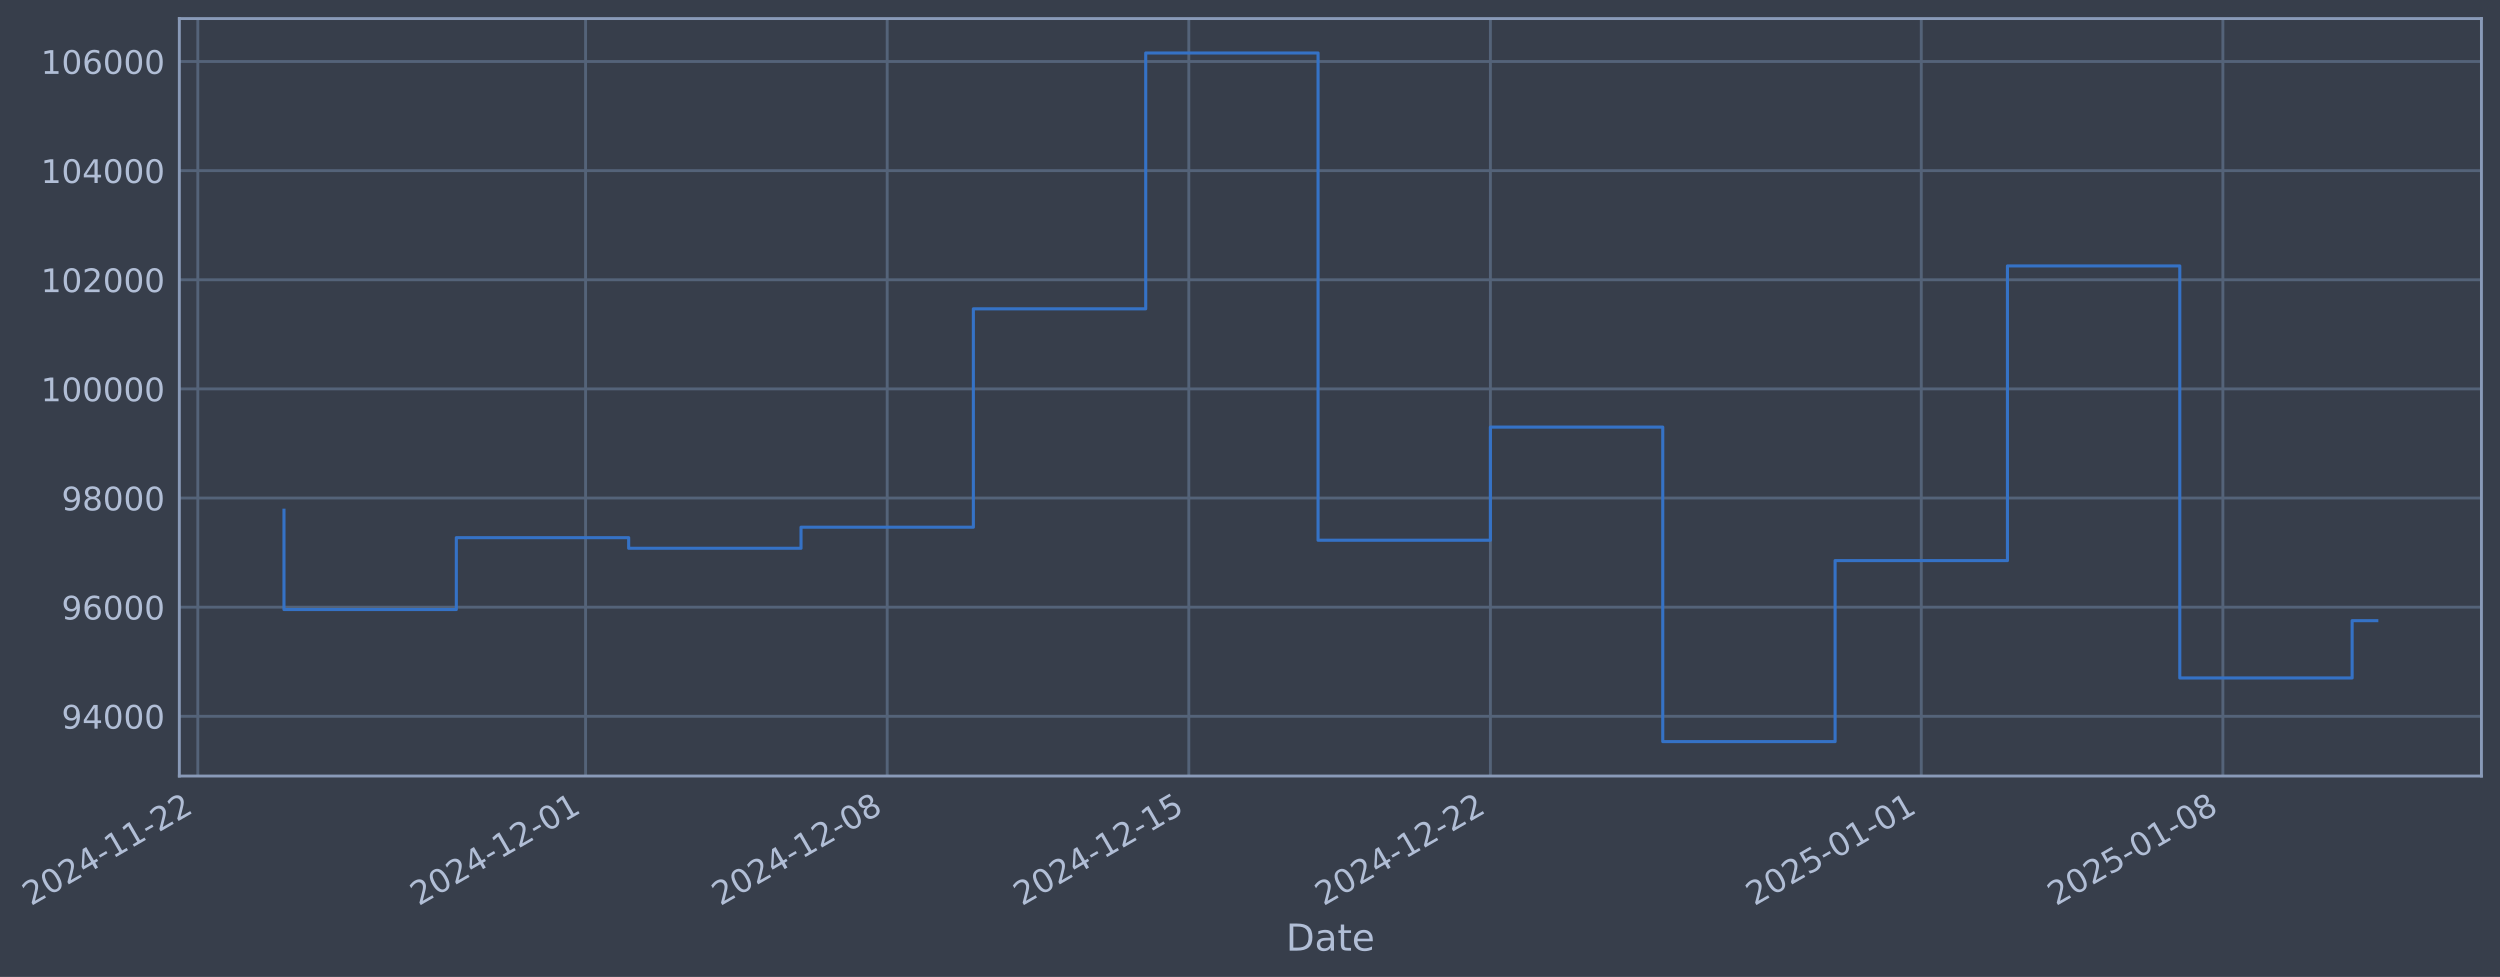
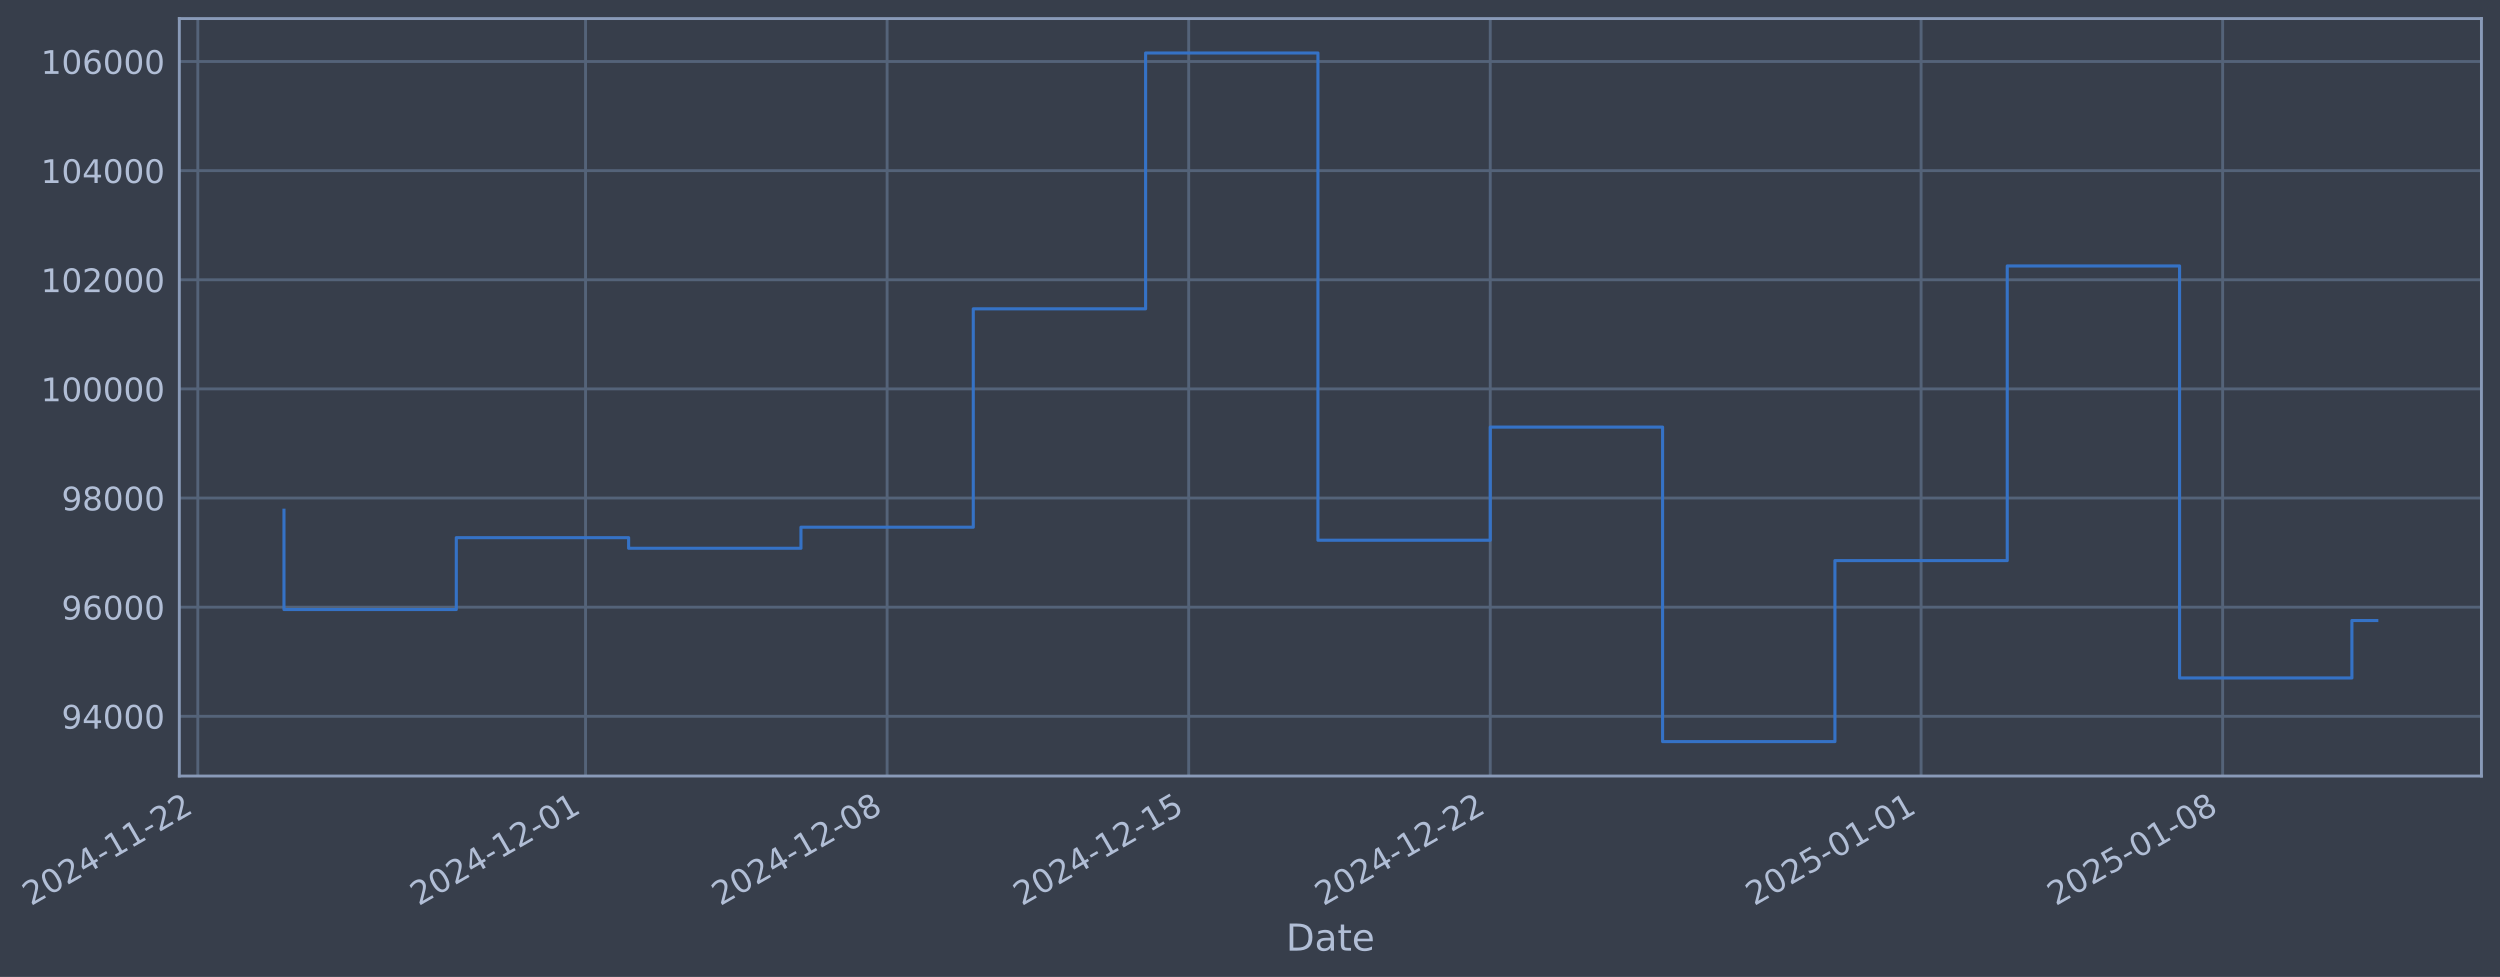
- <svg xmlns="http://www.w3.org/2000/svg" xmlns:xlink="http://www.w3.org/1999/xlink" width="969.55pt" height="378.87pt" viewBox="0 0 969.55 378.87" version="1.1">
+ <svg xmlns="http://www.w3.org/2000/svg" xmlns:xlink="http://www.w3.org/1999/xlink" width="969.547pt" height="378.87pt" viewBox="0 0 969.547 378.87" version="1.1">
  <defs>
    <style type="text/css">*{stroke-linejoin: round; stroke-linecap: butt}</style>
  </defs>
  <g id="figure_1">
    <g id="patch_1">
-       <path d="M 0 378.87  L 969.55 378.87  L 969.55 0  L 0 0  z " style="fill: #373e4b" />
+       <path d="M 0 378.87  L 969.547 378.87  L 969.547 0  L 0 0  z " style="fill: #373e4b" />
    </g>
    <g id="axes_1">
      <g id="patch_2">
-         <path d="M 69.55 300.96  L 962.35 300.96  L 962.35 7.2  L 69.55 7.2  z " style="fill: #373e4b" />
+         <path d="M 69.547 300.96  L 962.347 300.96  L 962.347 7.2  L 69.547 7.2  z " style="fill: #373e4b" />
      </g>
      <g id="matplotlib.axis_1">
        <g id="xtick_1">
          <g id="line2d_1">
-             <path d="M 76.713 300.96  L 76.713 7.2  " clip-path="url(#p503ad0ee2d)" style="fill: none; stroke: #546379; stroke-width: 1.12; stroke-linecap: square" />
+             <path d="M 76.713 300.96  L 76.713 7.2  " clip-path="url(#p8273334f2a)" style="fill: none; stroke: #546379; stroke-width: 1.12; stroke-linecap: square" />
          </g>
          <g id="line2d_2" />
          <g id="text_1">
            <g style="fill: #b1bed6" transform="translate(11.98702 351.4642) rotate(-30) scale(0.126 -0.126)">
              <defs>
                <path id="DejaVuSans-32" d="M 1228 531  L 3431 531  L 3431 0  L 469 0  L 469 531  Q 828 903 1448 1529  Q 2069 2156 2228 2338  Q 2531 2678 2651 2914  Q 2772 3150 2772 3378  Q 2772 3750 2511 3984  Q 2250 4219 1831 4219  Q 1534 4219 1204 4116  Q 875 4013 500 3803  L 500 4441  Q 881 4594 1212 4672  Q 1544 4750 1819 4750  Q 2544 4750 2975 4387  Q 3406 4025 3406 3419  Q 3406 3131 3298 2873  Q 3191 2616 2906 2266  Q 2828 2175 2409 1742  Q 1991 1309 1228 531  z " transform="scale(0.015625)" />
                <path id="DejaVuSans-30" d="M 2034 4250  Q 1547 4250 1301 3770  Q 1056 3291 1056 2328  Q 1056 1369 1301 889  Q 1547 409 2034 409  Q 2525 409 2770 889  Q 3016 1369 3016 2328  Q 3016 3291 2770 3770  Q 2525 4250 2034 4250  z M 2034 4750  Q 2819 4750 3233 4129  Q 3647 3509 3647 2328  Q 3647 1150 3233 529  Q 2819 -91 2034 -91  Q 1250 -91 836 529  Q 422 1150 422 2328  Q 422 3509 836 4129  Q 1250 4750 2034 4750  z " transform="scale(0.015625)" />
                <path id="DejaVuSans-34" d="M 2419 4116  L 825 1625  L 2419 1625  L 2419 4116  z M 2253 4666  L 3047 4666  L 3047 1625  L 3713 1625  L 3713 1100  L 3047 1100  L 3047 0  L 2419 0  L 2419 1100  L 313 1100  L 313 1709  L 2253 4666  z " transform="scale(0.015625)" />
                <path id="DejaVuSans-2d" d="M 313 2009  L 1997 2009  L 1997 1497  L 313 1497  L 313 2009  z " transform="scale(0.015625)" />
                <path id="DejaVuSans-31" d="M 794 531  L 1825 531  L 1825 4091  L 703 3866  L 703 4441  L 1819 4666  L 2450 4666  L 2450 531  L 3481 531  L 3481 0  L 794 0  L 794 531  z " transform="scale(0.015625)" />
              </defs>
              <use xlink:href="#DejaVuSans-32" />
              <use xlink:href="#DejaVuSans-30" transform="translate(63.62305 0)" />
              <use xlink:href="#DejaVuSans-32" transform="translate(127.2461 0)" />
              <use xlink:href="#DejaVuSans-34" transform="translate(190.8691 0)" />
              <use xlink:href="#DejaVuSans-2d" transform="translate(254.4922 0)" />
              <use xlink:href="#DejaVuSans-31" transform="translate(290.5762 0)" />
              <use xlink:href="#DejaVuSans-31" transform="translate(354.1992 0)" />
              <use xlink:href="#DejaVuSans-2d" transform="translate(417.8223 0)" />
              <use xlink:href="#DejaVuSans-32" transform="translate(453.9062 0)" />
              <use xlink:href="#DejaVuSans-32" transform="translate(517.5293 0)" />
            </g>
          </g>
        </g>
        <g id="xtick_2">
          <g id="line2d_3">
-             <path d="M 227.101 300.96  L 227.101 7.2  " clip-path="url(#p503ad0ee2d)" style="fill: none; stroke: #546379; stroke-width: 1.12; stroke-linecap: square" />
+             <path d="M 227.084 300.96  L 227.084 7.2  " clip-path="url(#p8273334f2a)" style="fill: none; stroke: #546379; stroke-width: 1.12; stroke-linecap: square" />
          </g>
          <g id="line2d_4" />
          <g id="text_2">
-             <g style="fill: #b1bed6" transform="translate(162.3757 351.4642) rotate(-30) scale(0.126 -0.126)">
+             <g style="fill: #b1bed6" transform="translate(162.3584 351.4642) rotate(-30) scale(0.126 -0.126)">
              <use xlink:href="#DejaVuSans-32" />
              <use xlink:href="#DejaVuSans-30" transform="translate(63.62305 0)" />
              <use xlink:href="#DejaVuSans-32" transform="translate(127.2461 0)" />
              <use xlink:href="#DejaVuSans-34" transform="translate(190.8691 0)" />
              <use xlink:href="#DejaVuSans-2d" transform="translate(254.4922 0)" />
              <use xlink:href="#DejaVuSans-31" transform="translate(290.5762 0)" />
              <use xlink:href="#DejaVuSans-32" transform="translate(354.1992 0)" />
              <use xlink:href="#DejaVuSans-2d" transform="translate(417.8223 0)" />
              <use xlink:href="#DejaVuSans-30" transform="translate(453.9062 0)" />
              <use xlink:href="#DejaVuSans-31" transform="translate(517.5293 0)" />
            </g>
          </g>
        </g>
        <g id="xtick_3">
          <g id="line2d_5">
-             <path d="M 344.07 300.96  L 344.07 7.2  " clip-path="url(#p503ad0ee2d)" style="fill: none; stroke: #546379; stroke-width: 1.12; stroke-linecap: square" />
+             <path d="M 344.039 300.96  L 344.039 7.2  " clip-path="url(#p8273334f2a)" style="fill: none; stroke: #546379; stroke-width: 1.12; stroke-linecap: square" />
          </g>
          <g id="line2d_6" />
          <g id="text_3">
-             <g style="fill: #b1bed6" transform="translate(279.3446 351.4642) rotate(-30) scale(0.126 -0.126)">
+             <g style="fill: #b1bed6" transform="translate(279.3139 351.4642) rotate(-30) scale(0.126 -0.126)">
              <defs>
                <path id="DejaVuSans-38" d="M 2034 2216  Q 1584 2216 1326 1975  Q 1069 1734 1069 1313  Q 1069 891 1326 650  Q 1584 409 2034 409  Q 2484 409 2743 651  Q 3003 894 3003 1313  Q 3003 1734 2745 1975  Q 2488 2216 2034 2216  z M 1403 2484  Q 997 2584 770 2862  Q 544 3141 544 3541  Q 544 4100 942 4425  Q 1341 4750 2034 4750  Q 2731 4750 3128 4425  Q 3525 4100 3525 3541  Q 3525 3141 3298 2862  Q 3072 2584 2669 2484  Q 3125 2378 3379 2068  Q 3634 1759 3634 1313  Q 3634 634 3220 271  Q 2806 -91 2034 -91  Q 1263 -91 848 271  Q 434 634 434 1313  Q 434 1759 690 2068  Q 947 2378 1403 2484  z M 1172 3481  Q 1172 3119 1398 2916  Q 1625 2713 2034 2713  Q 2441 2713 2670 2916  Q 2900 3119 2900 3481  Q 2900 3844 2670 4047  Q 2441 4250 2034 4250  Q 1625 4250 1398 4047  Q 1172 3844 1172 3481  z " transform="scale(0.015625)" />
              </defs>
              <use xlink:href="#DejaVuSans-32" />
              <use xlink:href="#DejaVuSans-30" transform="translate(63.62305 0)" />
              <use xlink:href="#DejaVuSans-32" transform="translate(127.2461 0)" />
              <use xlink:href="#DejaVuSans-34" transform="translate(190.8691 0)" />
              <use xlink:href="#DejaVuSans-2d" transform="translate(254.4922 0)" />
              <use xlink:href="#DejaVuSans-31" transform="translate(290.5762 0)" />
              <use xlink:href="#DejaVuSans-32" transform="translate(354.1992 0)" />
              <use xlink:href="#DejaVuSans-2d" transform="translate(417.8223 0)" />
              <use xlink:href="#DejaVuSans-30" transform="translate(453.9062 0)" />
              <use xlink:href="#DejaVuSans-38" transform="translate(517.5293 0)" />
            </g>
          </g>
        </g>
        <g id="xtick_4">
          <g id="line2d_7">
-             <path d="M 461.039 300.96  L 461.039 7.2  " clip-path="url(#p503ad0ee2d)" style="fill: none; stroke: #546379; stroke-width: 1.12; stroke-linecap: square" />
+             <path d="M 460.995 300.96  L 460.995 7.2  " clip-path="url(#p8273334f2a)" style="fill: none; stroke: #546379; stroke-width: 1.12; stroke-linecap: square" />
          </g>
          <g id="line2d_8" />
          <g id="text_4">
-             <g style="fill: #b1bed6" transform="translate(396.3136 351.4642) rotate(-30) scale(0.126 -0.126)">
+             <g style="fill: #b1bed6" transform="translate(396.2694 351.4642) rotate(-30) scale(0.126 -0.126)">
              <defs>
                <path id="DejaVuSans-35" d="M 691 4666  L 3169 4666  L 3169 4134  L 1269 4134  L 1269 2991  Q 1406 3038 1543 3061  Q 1681 3084 1819 3084  Q 2600 3084 3056 2656  Q 3513 2228 3513 1497  Q 3513 744 3044 326  Q 2575 -91 1722 -91  Q 1428 -91 1123 -41  Q 819 9 494 109  L 494 744  Q 775 591 1075 516  Q 1375 441 1709 441  Q 2250 441 2565 725  Q 2881 1009 2881 1497  Q 2881 1984 2565 2268  Q 2250 2553 1709 2553  Q 1456 2553 1204 2497  Q 953 2441 691 2322  L 691 4666  z " transform="scale(0.015625)" />
              </defs>
              <use xlink:href="#DejaVuSans-32" />
              <use xlink:href="#DejaVuSans-30" transform="translate(63.62305 0)" />
              <use xlink:href="#DejaVuSans-32" transform="translate(127.2461 0)" />
              <use xlink:href="#DejaVuSans-34" transform="translate(190.8691 0)" />
              <use xlink:href="#DejaVuSans-2d" transform="translate(254.4922 0)" />
              <use xlink:href="#DejaVuSans-31" transform="translate(290.5762 0)" />
              <use xlink:href="#DejaVuSans-32" transform="translate(354.1992 0)" />
              <use xlink:href="#DejaVuSans-2d" transform="translate(417.8223 0)" />
              <use xlink:href="#DejaVuSans-31" transform="translate(453.9062 0)" />
              <use xlink:href="#DejaVuSans-35" transform="translate(517.5293 0)" />
            </g>
          </g>
        </g>
        <g id="xtick_5">
          <g id="line2d_9">
-             <path d="M 578.008 300.96  L 578.008 7.2  " clip-path="url(#p503ad0ee2d)" style="fill: none; stroke: #546379; stroke-width: 1.12; stroke-linecap: square" />
+             <path d="M 577.95 300.96  L 577.95 7.2  " clip-path="url(#p8273334f2a)" style="fill: none; stroke: #546379; stroke-width: 1.12; stroke-linecap: square" />
          </g>
          <g id="line2d_10" />
          <g id="text_5">
-             <g style="fill: #b1bed6" transform="translate(513.2826 351.4642) rotate(-30) scale(0.126 -0.126)">
+             <g style="fill: #b1bed6" transform="translate(513.2249 351.4642) rotate(-30) scale(0.126 -0.126)">
              <use xlink:href="#DejaVuSans-32" />
              <use xlink:href="#DejaVuSans-30" transform="translate(63.62305 0)" />
              <use xlink:href="#DejaVuSans-32" transform="translate(127.2461 0)" />
              <use xlink:href="#DejaVuSans-34" transform="translate(190.8691 0)" />
              <use xlink:href="#DejaVuSans-2d" transform="translate(254.4922 0)" />
              <use xlink:href="#DejaVuSans-31" transform="translate(290.5762 0)" />
              <use xlink:href="#DejaVuSans-32" transform="translate(354.1992 0)" />
              <use xlink:href="#DejaVuSans-2d" transform="translate(417.8223 0)" />
              <use xlink:href="#DejaVuSans-32" transform="translate(453.9062 0)" />
              <use xlink:href="#DejaVuSans-32" transform="translate(517.5293 0)" />
            </g>
          </g>
        </g>
        <g id="xtick_6">
          <g id="line2d_11">
-             <path d="M 745.107 300.96  L 745.107 7.2  " clip-path="url(#p503ad0ee2d)" style="fill: none; stroke: #546379; stroke-width: 1.12; stroke-linecap: square" />
+             <path d="M 745.03 300.96  L 745.03 7.2  " clip-path="url(#p8273334f2a)" style="fill: none; stroke: #546379; stroke-width: 1.12; stroke-linecap: square" />
          </g>
          <g id="line2d_12" />
          <g id="text_6">
-             <g style="fill: #b1bed6" transform="translate(680.3811 351.4642) rotate(-30) scale(0.126 -0.126)">
+             <g style="fill: #b1bed6" transform="translate(680.3042 351.4642) rotate(-30) scale(0.126 -0.126)">
              <use xlink:href="#DejaVuSans-32" />
              <use xlink:href="#DejaVuSans-30" transform="translate(63.62305 0)" />
              <use xlink:href="#DejaVuSans-32" transform="translate(127.2461 0)" />
              <use xlink:href="#DejaVuSans-35" transform="translate(190.8691 0)" />
              <use xlink:href="#DejaVuSans-2d" transform="translate(254.4922 0)" />
              <use xlink:href="#DejaVuSans-30" transform="translate(290.5762 0)" />
              <use xlink:href="#DejaVuSans-31" transform="translate(354.1992 0)" />
              <use xlink:href="#DejaVuSans-2d" transform="translate(417.8223 0)" />
              <use xlink:href="#DejaVuSans-30" transform="translate(453.9062 0)" />
              <use xlink:href="#DejaVuSans-31" transform="translate(517.5293 0)" />
            </g>
          </g>
        </g>
        <g id="xtick_7">
          <g id="line2d_13">
-             <path d="M 862.076 300.96  L 862.076 7.2  " clip-path="url(#p503ad0ee2d)" style="fill: none; stroke: #546379; stroke-width: 1.12; stroke-linecap: square" />
+             <path d="M 861.985 300.96  L 861.985 7.2  " clip-path="url(#p8273334f2a)" style="fill: none; stroke: #546379; stroke-width: 1.12; stroke-linecap: square" />
          </g>
          <g id="line2d_14" />
          <g id="text_7">
-             <g style="fill: #b1bed6" transform="translate(797.35 351.4642) rotate(-30) scale(0.126 -0.126)">
+             <g style="fill: #b1bed6" transform="translate(797.2597 351.4642) rotate(-30) scale(0.126 -0.126)">
              <use xlink:href="#DejaVuSans-32" />
              <use xlink:href="#DejaVuSans-30" transform="translate(63.62305 0)" />
              <use xlink:href="#DejaVuSans-32" transform="translate(127.2461 0)" />
              <use xlink:href="#DejaVuSans-35" transform="translate(190.8691 0)" />
              <use xlink:href="#DejaVuSans-2d" transform="translate(254.4922 0)" />
              <use xlink:href="#DejaVuSans-30" transform="translate(290.5762 0)" />
              <use xlink:href="#DejaVuSans-31" transform="translate(354.1992 0)" />
              <use xlink:href="#DejaVuSans-2d" transform="translate(417.8223 0)" />
              <use xlink:href="#DejaVuSans-30" transform="translate(453.9062 0)" />
              <use xlink:href="#DejaVuSans-38" transform="translate(517.5293 0)" />
            </g>
          </g>
        </g>
        <g id="text_8">
-           <g style="fill: #b1bed6" transform="translate(498.7413 368.6753) scale(0.144 -0.144)">
+           <g style="fill: #b1bed6" transform="translate(498.7374 368.6753) scale(0.144 -0.144)">
            <defs>
              <path id="DejaVuSans-44" d="M 1259 4147  L 1259 519  L 2022 519  Q 2988 519 3436 956  Q 3884 1394 3884 2338  Q 3884 3275 3436 3711  Q 2988 4147 2022 4147  L 1259 4147  z M 628 4666  L 1925 4666  Q 3281 4666 3915 4102  Q 4550 3538 4550 2338  Q 4550 1131 3912 565  Q 3275 0 1925 0  L 628 0  L 628 4666  z " transform="scale(0.015625)" />
              <path id="DejaVuSans-61" d="M 2194 1759  Q 1497 1759 1228 1600  Q 959 1441 959 1056  Q 959 750 1161 570  Q 1363 391 1709 391  Q 2188 391 2477 730  Q 2766 1069 2766 1631  L 2766 1759  L 2194 1759  z M 3341 1997  L 3341 0  L 2766 0  L 2766 531  Q 2569 213 2275 61  Q 1981 -91 1556 -91  Q 1019 -91 701 211  Q 384 513 384 1019  Q 384 1609 779 1909  Q 1175 2209 1959 2209  L 2766 2209  L 2766 2266  Q 2766 2663 2505 2880  Q 2244 3097 1772 3097  Q 1472 3097 1187 3025  Q 903 2953 641 2809  L 641 3341  Q 956 3463 1253 3523  Q 1550 3584 1831 3584  Q 2591 3584 2966 3190  Q 3341 2797 3341 1997  z " transform="scale(0.015625)" />
              <path id="DejaVuSans-74" d="M 1172 4494  L 1172 3500  L 2356 3500  L 2356 3053  L 1172 3053  L 1172 1153  Q 1172 725 1289 603  Q 1406 481 1766 481  L 2356 481  L 2356 0  L 1766 0  Q 1100 0 847 248  Q 594 497 594 1153  L 594 3053  L 172 3053  L 172 3500  L 594 3500  L 594 4494  L 1172 4494  z " transform="scale(0.015625)" />
              <path id="DejaVuSans-65" d="M 3597 1894  L 3597 1613  L 953 1613  Q 991 1019 1311 708  Q 1631 397 2203 397  Q 2534 397 2845 478  Q 3156 559 3463 722  L 3463 178  Q 3153 47 2828 -22  Q 2503 -91 2169 -91  Q 1331 -91 842 396  Q 353 884 353 1716  Q 353 2575 817 3079  Q 1281 3584 2069 3584  Q 2775 3584 3186 3129  Q 3597 2675 3597 1894  z M 3022 2063  Q 3016 2534 2758 2815  Q 2500 3097 2075 3097  Q 1594 3097 1305 2825  Q 1016 2553 972 2059  L 3022 2063  z " transform="scale(0.015625)" />
            </defs>
            <use xlink:href="#DejaVuSans-44" />
            <use xlink:href="#DejaVuSans-61" transform="translate(77.00195 0)" />
            <use xlink:href="#DejaVuSans-74" transform="translate(138.2812 0)" />
            <use xlink:href="#DejaVuSans-65" transform="translate(177.4902 0)" />
          </g>
        </g>
      </g>
      <g id="matplotlib.axis_2">
        <g id="ytick_1">
          <g id="line2d_15">
-             <path d="M 69.55 277.797  L 962.35 277.797  " clip-path="url(#p503ad0ee2d)" style="fill: none; stroke: #546379; stroke-width: 1.12; stroke-linecap: square" />
+             <path d="M 69.547 277.797  L 962.347 277.797  " clip-path="url(#p8273334f2a)" style="fill: none; stroke: #546379; stroke-width: 1.12; stroke-linecap: square" />
          </g>
          <g id="line2d_16" />
          <g id="text_9">
-             <g style="fill: #b1bed6" transform="translate(23.86666 282.5841) scale(0.126 -0.126)">
+             <g style="fill: #b1bed6" transform="translate(23.86281 282.5841) scale(0.126 -0.126)">
              <defs>
                <path id="DejaVuSans-39" d="M 703 97  L 703 672  Q 941 559 1184 500  Q 1428 441 1663 441  Q 2288 441 2617 861  Q 2947 1281 2994 2138  Q 2813 1869 2534 1725  Q 2256 1581 1919 1581  Q 1219 1581 811 2004  Q 403 2428 403 3163  Q 403 3881 828 4315  Q 1253 4750 1959 4750  Q 2769 4750 3195 4129  Q 3622 3509 3622 2328  Q 3622 1225 3098 567  Q 2575 -91 1691 -91  Q 1453 -91 1209 -44  Q 966 3 703 97  z M 1959 2075  Q 2384 2075 2632 2365  Q 2881 2656 2881 3163  Q 2881 3666 2632 3958  Q 2384 4250 1959 4250  Q 1534 4250 1286 3958  Q 1038 3666 1038 3163  Q 1038 2656 1286 2365  Q 1534 2075 1959 2075  z " transform="scale(0.015625)" />
              </defs>
              <use xlink:href="#DejaVuSans-39" />
              <use xlink:href="#DejaVuSans-34" transform="translate(63.62305 0)" />
              <use xlink:href="#DejaVuSans-30" transform="translate(127.2461 0)" />
              <use xlink:href="#DejaVuSans-30" transform="translate(190.8691 0)" />
              <use xlink:href="#DejaVuSans-30" transform="translate(254.4922 0)" />
            </g>
          </g>
        </g>
        <g id="ytick_2">
          <g id="line2d_17">
-             <path d="M 69.55 235.473  L 962.35 235.473  " clip-path="url(#p503ad0ee2d)" style="fill: none; stroke: #546379; stroke-width: 1.12; stroke-linecap: square" />
+             <path d="M 69.547 235.473  L 962.347 235.473  " clip-path="url(#p8273334f2a)" style="fill: none; stroke: #546379; stroke-width: 1.12; stroke-linecap: square" />
          </g>
          <g id="line2d_18" />
          <g id="text_10">
-             <g style="fill: #b1bed6" transform="translate(23.86666 240.2602) scale(0.126 -0.126)">
+             <g style="fill: #b1bed6" transform="translate(23.86281 240.2602) scale(0.126 -0.126)">
              <defs>
                <path id="DejaVuSans-36" d="M 2113 2584  Q 1688 2584 1439 2293  Q 1191 2003 1191 1497  Q 1191 994 1439 701  Q 1688 409 2113 409  Q 2538 409 2786 701  Q 3034 994 3034 1497  Q 3034 2003 2786 2293  Q 2538 2584 2113 2584  z M 3366 4563  L 3366 3988  Q 3128 4100 2886 4159  Q 2644 4219 2406 4219  Q 1781 4219 1451 3797  Q 1122 3375 1075 2522  Q 1259 2794 1537 2939  Q 1816 3084 2150 3084  Q 2853 3084 3261 2657  Q 3669 2231 3669 1497  Q 3669 778 3244 343  Q 2819 -91 2113 -91  Q 1303 -91 875 529  Q 447 1150 447 2328  Q 447 3434 972 4092  Q 1497 4750 2381 4750  Q 2619 4750 2861 4703  Q 3103 4656 3366 4563  z " transform="scale(0.015625)" />
              </defs>
              <use xlink:href="#DejaVuSans-39" />
              <use xlink:href="#DejaVuSans-36" transform="translate(63.62305 0)" />
              <use xlink:href="#DejaVuSans-30" transform="translate(127.2461 0)" />
              <use xlink:href="#DejaVuSans-30" transform="translate(190.8691 0)" />
              <use xlink:href="#DejaVuSans-30" transform="translate(254.4922 0)" />
            </g>
          </g>
        </g>
        <g id="ytick_3">
          <g id="line2d_19">
-             <path d="M 69.55 193.149  L 962.35 193.149  " clip-path="url(#p503ad0ee2d)" style="fill: none; stroke: #546379; stroke-width: 1.12; stroke-linecap: square" />
+             <path d="M 69.547 193.149  L 962.347 193.149  " clip-path="url(#p8273334f2a)" style="fill: none; stroke: #546379; stroke-width: 1.12; stroke-linecap: square" />
          </g>
          <g id="line2d_20" />
          <g id="text_11">
-             <g style="fill: #b1bed6" transform="translate(23.86666 197.9364) scale(0.126 -0.126)">
+             <g style="fill: #b1bed6" transform="translate(23.86281 197.9364) scale(0.126 -0.126)">
              <use xlink:href="#DejaVuSans-39" />
              <use xlink:href="#DejaVuSans-38" transform="translate(63.62305 0)" />
              <use xlink:href="#DejaVuSans-30" transform="translate(127.2461 0)" />
              <use xlink:href="#DejaVuSans-30" transform="translate(190.8691 0)" />
              <use xlink:href="#DejaVuSans-30" transform="translate(254.4922 0)" />
            </g>
          </g>
        </g>
        <g id="ytick_4">
          <g id="line2d_21">
-             <path d="M 69.55 150.826  L 962.35 150.826  " clip-path="url(#p503ad0ee2d)" style="fill: none; stroke: #546379; stroke-width: 1.12; stroke-linecap: square" />
+             <path d="M 69.547 150.826  L 962.347 150.826  " clip-path="url(#p8273334f2a)" style="fill: none; stroke: #546379; stroke-width: 1.12; stroke-linecap: square" />
          </g>
          <g id="line2d_22" />
          <g id="text_12">
-             <g style="fill: #b1bed6" transform="translate(15.84991 155.6126) scale(0.126 -0.126)">
+             <g style="fill: #b1bed6" transform="translate(15.84606 155.6126) scale(0.126 -0.126)">
              <use xlink:href="#DejaVuSans-31" />
              <use xlink:href="#DejaVuSans-30" transform="translate(63.62305 0)" />
              <use xlink:href="#DejaVuSans-30" transform="translate(127.2461 0)" />
              <use xlink:href="#DejaVuSans-30" transform="translate(190.8691 0)" />
              <use xlink:href="#DejaVuSans-30" transform="translate(254.4922 0)" />
              <use xlink:href="#DejaVuSans-30" transform="translate(318.1152 0)" />
            </g>
          </g>
        </g>
        <g id="ytick_5">
          <g id="line2d_23">
-             <path d="M 69.55 108.502  L 962.35 108.502  " clip-path="url(#p503ad0ee2d)" style="fill: none; stroke: #546379; stroke-width: 1.12; stroke-linecap: square" />
+             <path d="M 69.547 108.502  L 962.347 108.502  " clip-path="url(#p8273334f2a)" style="fill: none; stroke: #546379; stroke-width: 1.12; stroke-linecap: square" />
          </g>
          <g id="line2d_24" />
          <g id="text_13">
-             <g style="fill: #b1bed6" transform="translate(15.84991 113.2888) scale(0.126 -0.126)">
+             <g style="fill: #b1bed6" transform="translate(15.84606 113.2888) scale(0.126 -0.126)">
              <use xlink:href="#DejaVuSans-31" />
              <use xlink:href="#DejaVuSans-30" transform="translate(63.62305 0)" />
              <use xlink:href="#DejaVuSans-32" transform="translate(127.2461 0)" />
              <use xlink:href="#DejaVuSans-30" transform="translate(190.8691 0)" />
              <use xlink:href="#DejaVuSans-30" transform="translate(254.4922 0)" />
              <use xlink:href="#DejaVuSans-30" transform="translate(318.1152 0)" />
            </g>
          </g>
        </g>
        <g id="ytick_6">
          <g id="line2d_25">
-             <path d="M 69.55 66.178  L 962.35 66.178  " clip-path="url(#p503ad0ee2d)" style="fill: none; stroke: #546379; stroke-width: 1.12; stroke-linecap: square" />
+             <path d="M 69.547 66.178  L 962.347 66.178  " clip-path="url(#p8273334f2a)" style="fill: none; stroke: #546379; stroke-width: 1.12; stroke-linecap: square" />
          </g>
          <g id="line2d_26" />
          <g id="text_14">
-             <g style="fill: #b1bed6" transform="translate(15.84991 70.96502) scale(0.126 -0.126)">
+             <g style="fill: #b1bed6" transform="translate(15.84606 70.96502) scale(0.126 -0.126)">
              <use xlink:href="#DejaVuSans-31" />
              <use xlink:href="#DejaVuSans-30" transform="translate(63.62305 0)" />
              <use xlink:href="#DejaVuSans-34" transform="translate(127.2461 0)" />
              <use xlink:href="#DejaVuSans-30" transform="translate(190.8691 0)" />
              <use xlink:href="#DejaVuSans-30" transform="translate(254.4922 0)" />
              <use xlink:href="#DejaVuSans-30" transform="translate(318.1152 0)" />
            </g>
          </g>
        </g>
        <g id="ytick_7">
          <g id="line2d_27">
-             <path d="M 69.55 23.854  L 962.35 23.854  " clip-path="url(#p503ad0ee2d)" style="fill: none; stroke: #546379; stroke-width: 1.12; stroke-linecap: square" />
+             <path d="M 69.547 23.854  L 962.347 23.854  " clip-path="url(#p8273334f2a)" style="fill: none; stroke: #546379; stroke-width: 1.12; stroke-linecap: square" />
          </g>
          <g id="line2d_28" />
          <g id="text_15">
-             <g style="fill: #b1bed6" transform="translate(15.84991 28.64121) scale(0.126 -0.126)">
+             <g style="fill: #b1bed6" transform="translate(15.84606 28.64121) scale(0.126 -0.126)">
              <use xlink:href="#DejaVuSans-31" />
              <use xlink:href="#DejaVuSans-30" transform="translate(63.62305 0)" />
              <use xlink:href="#DejaVuSans-36" transform="translate(127.2461 0)" />
              <use xlink:href="#DejaVuSans-30" transform="translate(190.8691 0)" />
              <use xlink:href="#DejaVuSans-30" transform="translate(254.4922 0)" />
              <use xlink:href="#DejaVuSans-30" transform="translate(318.1152 0)" />
            </g>
          </g>
        </g>
      </g>
      <g id="line2d_29">
-         <path d="M 110.132 197.87  L 110.132 236.383  L 176.972 236.383  L 176.972 208.521  L 243.811 208.521  L 243.811 212.628  L 310.65 212.628  L 310.65 204.459  L 377.49 204.459  L 377.49 119.77  L 444.329 119.77  L 444.329 20.553  L 511.169 20.553  L 511.169 209.517  L 578.008 209.517  L 578.008 165.636  L 644.847 165.636  L 644.847 287.607  L 711.687 287.607  L 711.687 217.409  L 778.526 217.409  L 778.526 103.141  L 845.366 103.141  L 845.366 262.927  L 912.205 262.927  L 912.205 240.713  L 921.769 240.713  " clip-path="url(#p503ad0ee2d)" style="fill: none; stroke: #3572c6; stroke-width: 1.2; stroke-linecap: square" />
+         <path d="M 110.128 197.87  L 110.128 236.383  L 176.96 236.383  L 176.96 208.521  L 243.792 208.521  L 243.792 212.628  L 310.624 212.628  L 310.624 204.459  L 377.455 204.459  L 377.455 119.77  L 444.287 119.77  L 444.287 20.553  L 511.119 20.553  L 511.119 209.517  L 577.95 209.517  L 577.95 165.636  L 644.782 165.636  L 644.782 287.607  L 711.614 287.607  L 711.614 217.409  L 778.446 217.409  L 778.446 103.141  L 845.277 103.141  L 845.277 262.927  L 912.109 262.927  L 912.109 240.653  L 921.765 240.653  " clip-path="url(#p8273334f2a)" style="fill: none; stroke: #3572c6; stroke-width: 1.2; stroke-linecap: square" />
      </g>
      <g id="patch_3">
-         <path d="M 69.55 300.96  L 69.55 7.2  " style="fill: none; stroke: #899ab8; stroke-width: 1.12; stroke-linejoin: miter; stroke-linecap: square" />
+         <path d="M 69.547 300.96  L 69.547 7.2  " style="fill: none; stroke: #899ab8; stroke-width: 1.12; stroke-linejoin: miter; stroke-linecap: square" />
      </g>
      <g id="patch_4">
-         <path d="M 962.35 300.96  L 962.35 7.2  " style="fill: none; stroke: #899ab8; stroke-width: 1.12; stroke-linejoin: miter; stroke-linecap: square" />
+         <path d="M 962.347 300.96  L 962.347 7.2  " style="fill: none; stroke: #899ab8; stroke-width: 1.12; stroke-linejoin: miter; stroke-linecap: square" />
      </g>
      <g id="patch_5">
-         <path d="M 69.55 300.96  L 962.35 300.96  " style="fill: none; stroke: #899ab8; stroke-width: 1.12; stroke-linejoin: miter; stroke-linecap: square" />
+         <path d="M 69.547 300.96  L 962.347 300.96  " style="fill: none; stroke: #899ab8; stroke-width: 1.12; stroke-linejoin: miter; stroke-linecap: square" />
      </g>
      <g id="patch_6">
-         <path d="M 69.55 7.2  L 962.35 7.2  " style="fill: none; stroke: #899ab8; stroke-width: 1.12; stroke-linejoin: miter; stroke-linecap: square" />
+         <path d="M 69.547 7.2  L 962.347 7.2  " style="fill: none; stroke: #899ab8; stroke-width: 1.12; stroke-linejoin: miter; stroke-linecap: square" />
      </g>
    </g>
  </g>
  <defs>
-     <clipPath id="p503ad0ee2d">
-       <rect x="69.55" y="7.2" width="892.8" height="293.76" />
+     <clipPath id="p8273334f2a">
+       <rect x="69.547" y="7.2" width="892.8" height="293.76" />
    </clipPath>
  </defs>
</svg>
